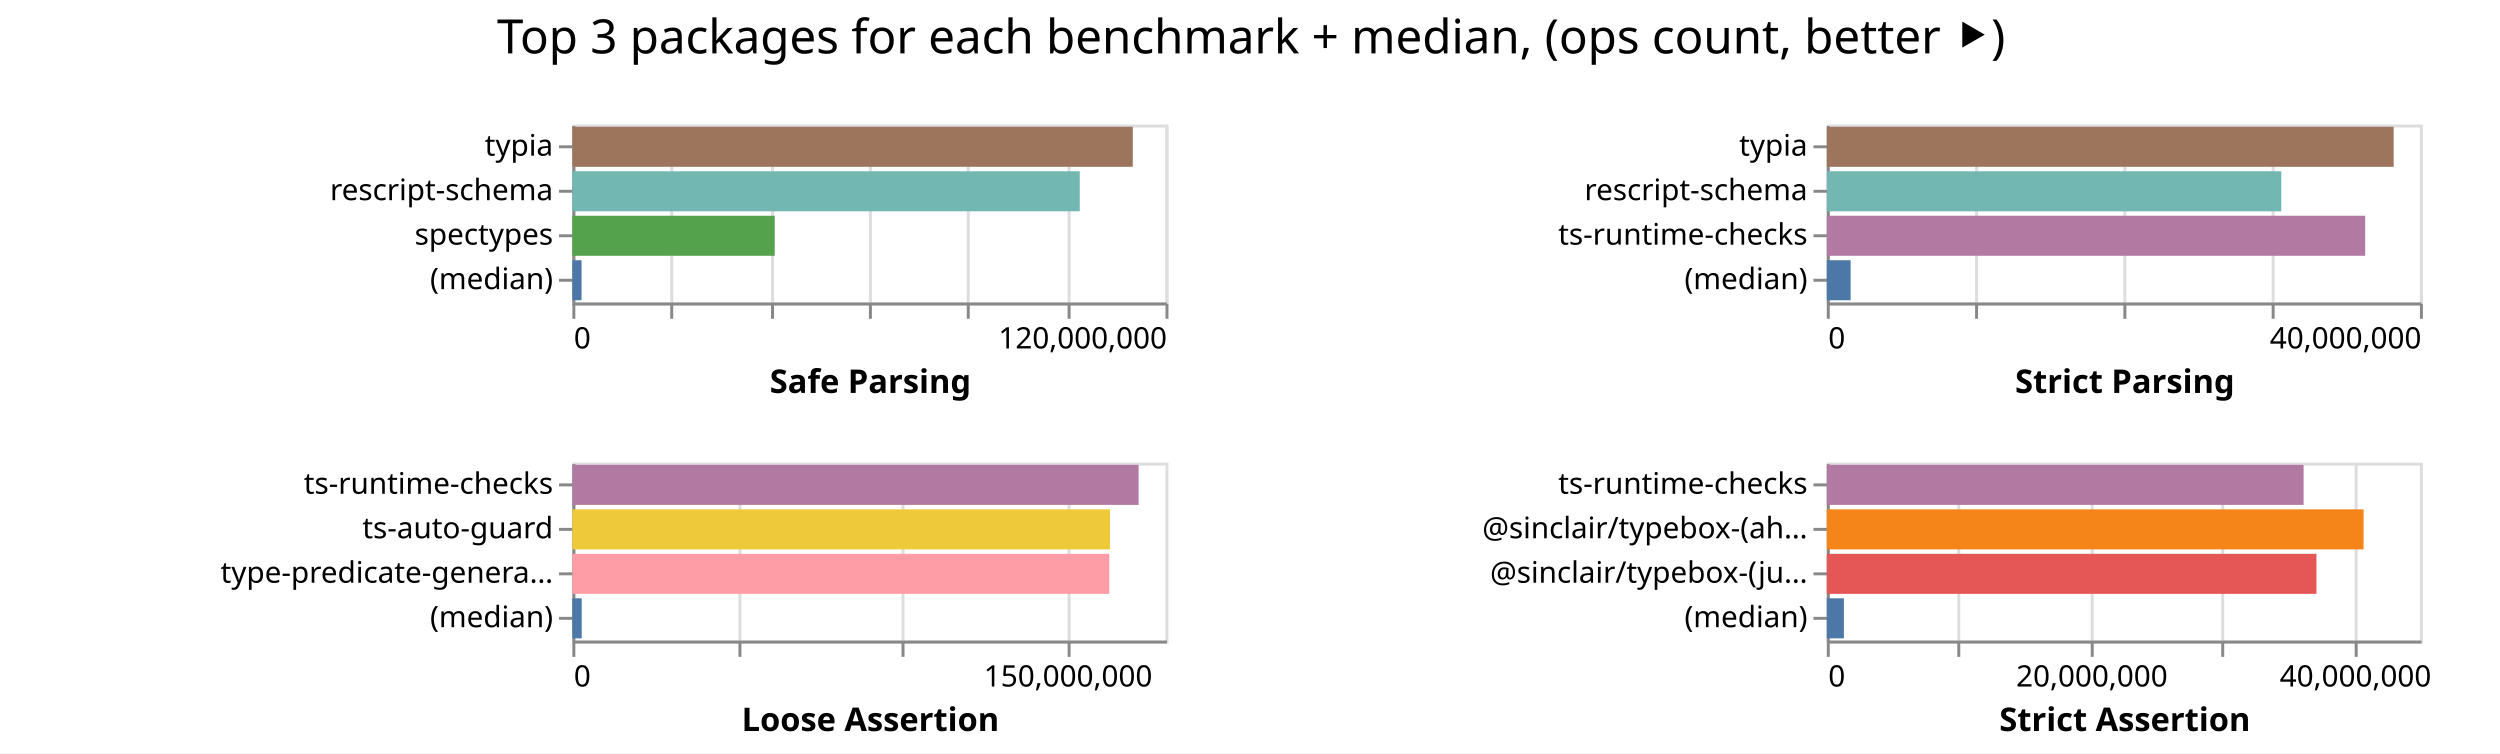
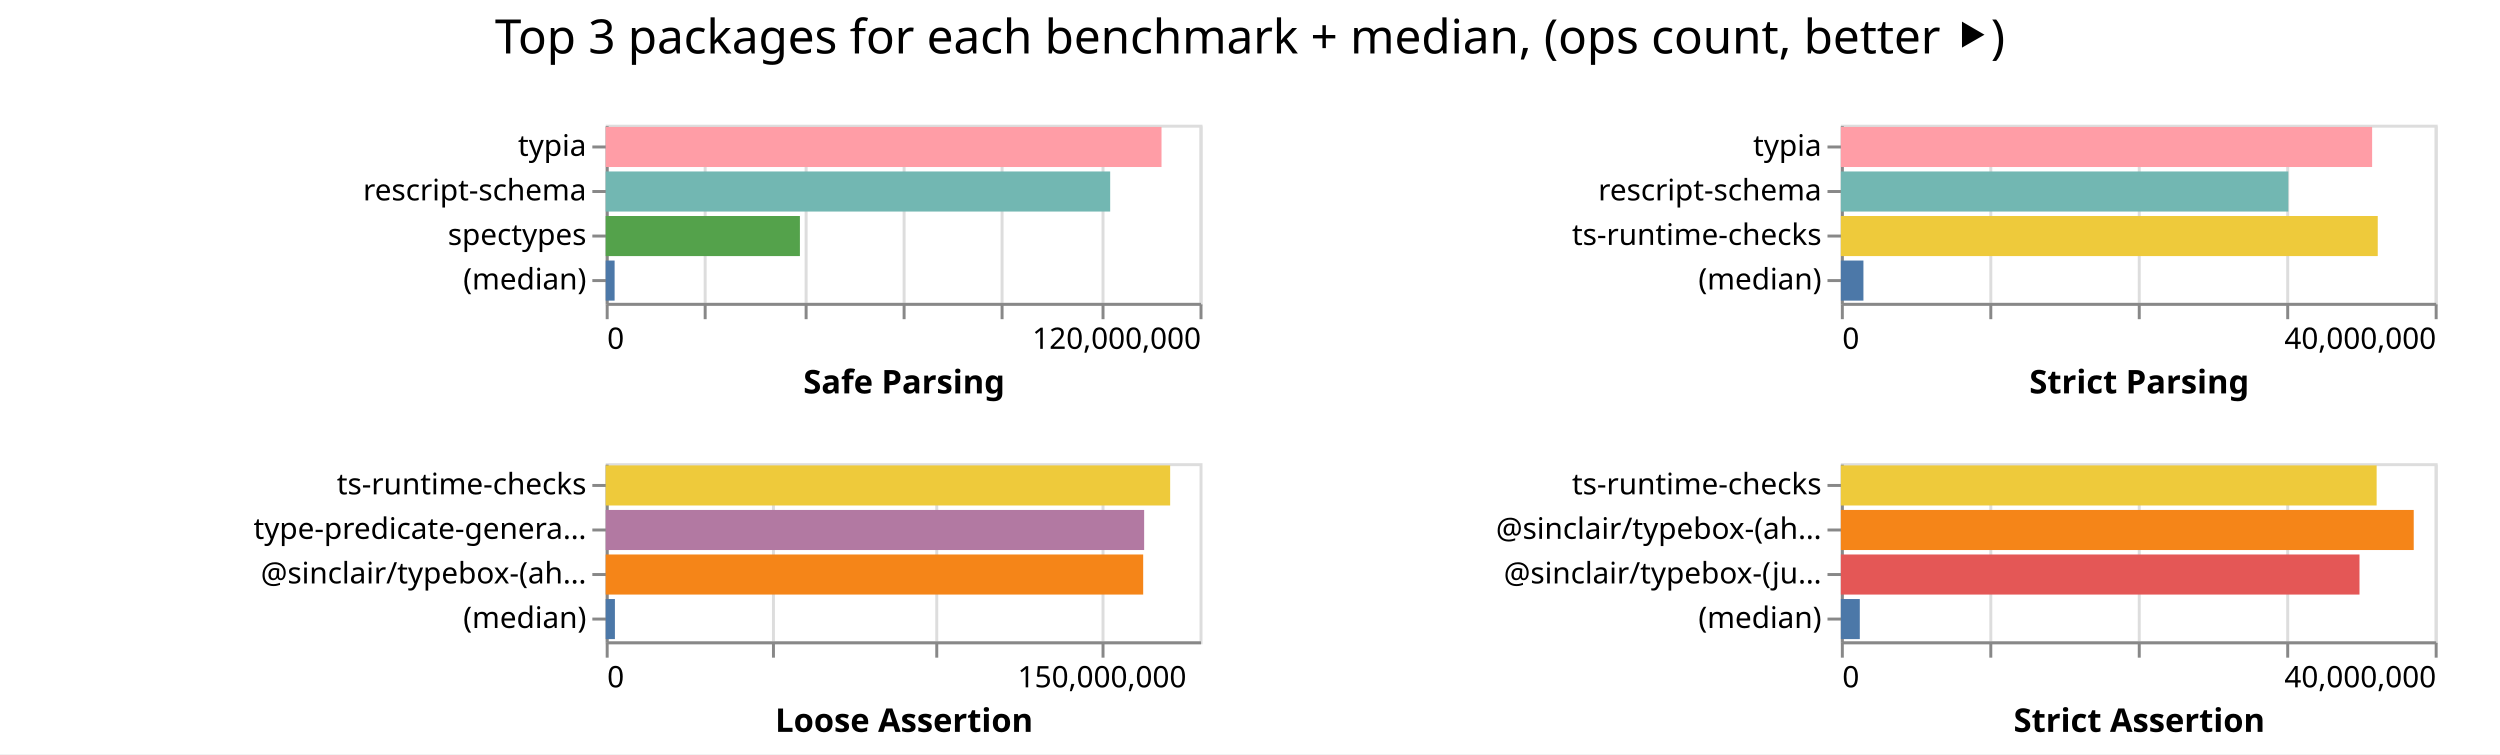
- <svg xmlns="http://www.w3.org/2000/svg" width="843" height="254" class="marks">
-   <path fill="#fff" d="M0 0h843v254H0z" />
+ <svg xmlns="http://www.w3.org/2000/svg" width="842" height="254" class="marks">
+   <path fill="#fff" d="M0 0h842v254H0z" />
  <g fill="none" stroke-miterlimit="10" aria-roledescription="group mark container" class="mark-group role-frame root">
-     <path d="M193 42" aria-hidden="true" class="background" />
+     <path d="M204 42" aria-hidden="true" class="background" />
    <g aria-roledescription="group mark container" class="mark-group role-scope child__Safe_Parsing_group">
-       <path stroke="#ddd" d="M193.5 42.5h200v60h-200Z" aria-hidden="true" class="background" />
+       <path stroke="#ddd" d="M204.5 42.5h200v60h-200Z" aria-hidden="true" class="background" />
      <g aria-hidden="true" class="mark-group role-axis">
-         <path d="M193.5 102.5" aria-hidden="true" class="background" pointer-events="none" />
+         <path d="M204.5 102.5" aria-hidden="true" class="background" pointer-events="none" />
        <g stroke="#ddd" class="mark-rule role-axis-grid" pointer-events="none">
-           <path d="M193.5 102.5v-60M226.5 102.5v-60M260.5 102.5v-60M293.5 102.5v-60M326.5 102.5v-60M360.5 102.5v-60M393.5 102.5v-60" />
+           <path d="M204.5 102.5v-60M237.5 102.5v-60M271.5 102.5v-60M304.5 102.5v-60M337.5 102.5v-60M371.5 102.5v-60M404.5 102.5v-60" />
        </g>
      </g>
      <g aria-label="X-axis titled 'Safe Parsing' for a linear scale with values from 0 to 120,000,000" aria-roledescription="axis" class="mark-group role-axis" pointer-events="none">
-         <path d="M193.5 102.5" aria-hidden="true" class="background" />
+         <path d="M204.5 102.5" aria-hidden="true" class="background" />
        <g stroke="#888" class="mark-rule role-axis-tick">
-           <path d="M193.5 102.5v5M226.5 102.5v5M260.5 102.5v5M293.5 102.5v5M326.5 102.5v5M360.5 102.5v5M393.5 102.5v5" />
+           <path d="M204.5 102.5v5M237.5 102.5v5M271.5 102.5v5M304.5 102.5v5M337.5 102.5v5M371.5 102.5v5M404.5 102.5v5" />
        </g>
        <g fill="#000" class="mark-text role-axis-label" font-family="sans-serif" font-size="10">
-           <text transform="translate(193.5 117.5)">0</text>
-           <text text-anchor="end" transform="translate(393.5 117.5)">120,000,000</text>
+           <text transform="translate(204.5 117.5)">0</text>
+           <text text-anchor="end" transform="translate(404.5 117.5)">120,000,000</text>
        </g>
-         <path stroke="#888" d="M193.5 102.5h200" class="mark-rule role-axis-domain" />
-         <text fill="#000" class="mark-text role-axis-title" font-family="sans-serif" font-size="11" font-weight="bold" text-anchor="middle" transform="translate(293.5 132.5)">Safe Parsing</text>
+         <path stroke="#888" d="M204.5 102.5h200" class="mark-rule role-axis-domain" />
+         <text fill="#000" class="mark-text role-axis-title" font-family="sans-serif" font-size="11" font-weight="bold" text-anchor="middle" transform="translate(304.5 132.5)">Safe Parsing</text>
      </g>
      <g aria-label="Y-axis for a discrete scale with 4 values: typia, rescript-schema, spectypes, (median)" aria-roledescription="axis" class="mark-group role-axis" pointer-events="none">
-         <path d="M193.5 42.5" aria-hidden="true" class="background" />
+         <path d="M204.5 42.5" aria-hidden="true" class="background" />
        <g stroke="#888" class="mark-rule role-axis-tick">
-           <path d="M193.5 49.5h-5M193.5 64.5h-5M193.5 79.5h-5M193.5 94.5h-5" />
+           <path d="M204.5 49.5h-5M204.5 64.5h-5M204.5 79.5h-5M204.5 94.5h-5" />
        </g>
        <g fill="#000" class="mark-text role-axis-label" font-family="sans-serif" font-size="10" text-anchor="end">
-           <text transform="translate(186.5 52.5)">typia</text>
-           <text transform="translate(186.5 67.5)">rescript-schema</text>
-           <text transform="translate(186.5 82.5)">spectypes</text>
-           <text transform="translate(186.5 97.5)">(median)</text>
+           <text transform="translate(197.5 52.5)">typia</text>
+           <text transform="translate(197.5 67.5)">rescript-schema</text>
+           <text transform="translate(197.5 82.5)">spectypes</text>
+           <text transform="translate(197.5 97.5)">(median)</text>
        </g>
-         <path stroke="#888" d="M193.5 42.5v60" class="mark-rule role-axis-domain" />
+         <path stroke="#888" d="M204.5 42.5v60" class="mark-rule role-axis-domain" />
      </g>
      <g aria-roledescription="rect mark container" class="mark-rect role-mark child__Safe_Parsing_marks">
-         <path fill="#9d755d" d="M193 42.75h188.978v13.5H193Z" aria-label="Safe Parsing: 113386908; name: typia" aria-roledescription="bar" />
-         <path fill="#72b7b2" d="M193 57.75h171.097v13.5H193Z" aria-label="Safe Parsing: 102658032; name: rescript-schema" aria-roledescription="bar" />
-         <path fill="#54a24b" d="M193 72.75h68.239v13.5H193Z" aria-label="Safe Parsing: 40943135; name: spectypes" aria-roledescription="bar" />
-         <path fill="#4c78a8" d="M193 87.75h3.094v13.5H193Z" aria-label="Safe Parsing: 1856481; name: (median)" aria-roledescription="bar" />
+         <path fill="#ff9da6" d="M204 42.75h187.198v13.5H204Z" aria-label="Safe Parsing: 112319089; name: typia" aria-roledescription="bar" />
+         <path fill="#72b7b2" d="M204 57.75h169.909v13.5H204Z" aria-label="Safe Parsing: 101945338; name: rescript-schema" aria-roledescription="bar" />
+         <path fill="#54a24b" d="M204 72.75h65.41v13.5H204Z" aria-label="Safe Parsing: 39245487; name: spectypes" aria-roledescription="bar" />
+         <path fill="#4c78a8" d="M204 87.75h3v13.5h-3Z" aria-label="Safe Parsing: 1799879; name: (median)" aria-roledescription="bar" />
      </g>
    </g>
    <g aria-roledescription="group mark container" class="mark-group role-scope child__Strict_Parsing_group">
-       <path stroke="#ddd" d="M616.5 42.5h200v60h-200Z" aria-hidden="true" class="background" />
+       <path stroke="#ddd" d="M620.5 42.5h200v60h-200Z" aria-hidden="true" class="background" />
      <g aria-hidden="true" class="mark-group role-axis">
-         <path d="M616.5 102.5" aria-hidden="true" class="background" pointer-events="none" />
+         <path d="M620.5 102.5" aria-hidden="true" class="background" pointer-events="none" />
        <g stroke="#ddd" class="mark-rule role-axis-grid" pointer-events="none">
-           <path d="M616.5 102.5v-60M666.5 102.5v-60M716.5 102.5v-60M766.5 102.5v-60M816.5 102.5v-60" />
+           <path d="M620.5 102.5v-60M670.5 102.5v-60M720.5 102.5v-60M770.5 102.5v-60M820.5 102.5v-60" />
        </g>
      </g>
      <g aria-label="X-axis titled 'Strict Parsing' for a linear scale with values from 0 to 40,000,000" aria-roledescription="axis" class="mark-group role-axis" pointer-events="none">
-         <path d="M616.5 102.5" aria-hidden="true" class="background" />
+         <path d="M620.5 102.5" aria-hidden="true" class="background" />
        <g stroke="#888" class="mark-rule role-axis-tick">
-           <path d="M616.5 102.5v5M666.5 102.5v5M716.5 102.5v5M766.5 102.5v5M816.5 102.5v5" />
+           <path d="M620.5 102.5v5M670.5 102.5v5M720.5 102.5v5M770.5 102.5v5M820.5 102.5v5" />
        </g>
        <g fill="#000" class="mark-text role-axis-label" font-family="sans-serif" font-size="10">
-           <text transform="translate(616.5 117.5)">0</text>
-           <text text-anchor="end" transform="translate(816.5 117.5)">40,000,000</text>
+           <text transform="translate(620.5 117.5)">0</text>
+           <text text-anchor="end" transform="translate(820.5 117.5)">40,000,000</text>
        </g>
-         <path stroke="#888" d="M616.5 102.5h200" class="mark-rule role-axis-domain" />
-         <text fill="#000" class="mark-text role-axis-title" font-family="sans-serif" font-size="11" font-weight="bold" text-anchor="middle" transform="translate(716.5 132.5)">Strict Parsing</text>
+         <path stroke="#888" d="M620.5 102.5h200" class="mark-rule role-axis-domain" />
+         <text fill="#000" class="mark-text role-axis-title" font-family="sans-serif" font-size="11" font-weight="bold" text-anchor="middle" transform="translate(720.5 132.5)">Strict Parsing</text>
      </g>
      <g aria-label="Y-axis for a discrete scale with 4 values: typia, rescript-schema, ts-runtime-checks, (median)" aria-roledescription="axis" class="mark-group role-axis" pointer-events="none">
-         <path d="M616.5 42.5" aria-hidden="true" class="background" />
+         <path d="M620.5 42.5" aria-hidden="true" class="background" />
        <g stroke="#888" class="mark-rule role-axis-tick">
-           <path d="M616.5 49.5h-5M616.5 64.5h-5M616.5 79.5h-5M616.5 94.5h-5" />
+           <path d="M620.5 49.5h-5M620.5 64.5h-5M620.5 79.5h-5M620.5 94.5h-5" />
        </g>
        <g fill="#000" class="mark-text role-axis-label" font-family="sans-serif" font-size="10" text-anchor="end">
-           <text transform="translate(609.5 52.5)">typia</text>
-           <text transform="translate(609.5 67.5)">rescript-schema</text>
-           <text transform="translate(609.5 82.5)">ts-runtime-checks</text>
-           <text transform="translate(609.5 97.5)">(median)</text>
+           <text transform="translate(613.5 52.5)">typia</text>
+           <text transform="translate(613.5 67.5)">rescript-schema</text>
+           <text transform="translate(613.5 82.5)">ts-runtime-checks</text>
+           <text transform="translate(613.5 97.5)">(median)</text>
        </g>
-         <path stroke="#888" d="M616.5 42.5v60" class="mark-rule role-axis-domain" />
+         <path stroke="#888" d="M620.5 42.5v60" class="mark-rule role-axis-domain" />
      </g>
      <g aria-roledescription="rect mark container" class="mark-rect role-mark child__Strict_Parsing_marks">
-         <path fill="#9d755d" d="M616 42.75h191.145v13.5H616Z" aria-label="Strict Parsing: 38229064; name: typia" aria-roledescription="bar" />
-         <path fill="#72b7b2" d="M616 57.75h153.258v13.5H616Z" aria-label="Strict Parsing: 30651625; name: rescript-schema" aria-roledescription="bar" />
-         <path fill="#b279a2" d="M616 72.75h181.548v13.5H616Z" aria-label="Strict Parsing: 36309592; name: ts-runtime-checks" aria-roledescription="bar" />
-         <path fill="#4c78a8" d="M616 87.75h8.028v13.5H616Z" aria-label="Strict Parsing: 1605592.5; name: (median)" aria-roledescription="bar" />
+         <path fill="#ff9da6" d="M620 42.75h178.93v13.5H620Z" aria-label="Strict Parsing: 35786153; name: typia" aria-roledescription="bar" />
+         <path fill="#72b7b2" d="M620 57.75h150.706v13.5H620Z" aria-label="Strict Parsing: 30141230; name: rescript-schema" aria-roledescription="bar" />
+         <path fill="#eeca3b" d="M620 72.75h180.828v13.5H620Z" aria-label="Strict Parsing: 36165644; name: ts-runtime-checks" aria-roledescription="bar" />
+         <path fill="#4c78a8" d="M620 87.75h7.603v13.5H620Z" aria-label="Strict Parsing: 1520548.5; name: (median)" aria-roledescription="bar" />
      </g>
    </g>
    <g aria-roledescription="group mark container" class="mark-group role-scope child__Loose_Assertion_group">
-       <path stroke="#ddd" d="M193.5 156.5h200v60h-200Z" aria-hidden="true" class="background" />
+       <path stroke="#ddd" d="M204.5 156.5h200v60h-200Z" aria-hidden="true" class="background" />
      <g aria-hidden="true" class="mark-group role-axis">
-         <path d="M193.5 216.5" aria-hidden="true" class="background" pointer-events="none" />
+         <path d="M204.5 216.5" aria-hidden="true" class="background" pointer-events="none" />
        <g stroke="#ddd" class="mark-rule role-axis-grid" pointer-events="none">
-           <path d="M193.5 216.5v-60M249.5 216.5v-60M304.5 216.5v-60M360.5 216.5v-60" />
+           <path d="M204.5 216.5v-60M260.5 216.5v-60M315.5 216.5v-60M371.5 216.5v-60" />
        </g>
      </g>
      <g aria-label="X-axis titled 'Loose Assertion' for a linear scale with values from 0 to 180,000,000" aria-roledescription="axis" class="mark-group role-axis" pointer-events="none">
-         <path d="M193.5 216.5" aria-hidden="true" class="background" />
+         <path d="M204.5 216.5" aria-hidden="true" class="background" />
        <g stroke="#888" class="mark-rule role-axis-tick">
-           <path d="M193.5 216.5v5M249.5 216.5v5M304.5 216.5v5M360.5 216.5v5" />
+           <path d="M204.5 216.5v5M260.5 216.5v5M315.5 216.5v5M371.5 216.5v5" />
        </g>
        <g fill="#000" class="mark-text role-axis-label" font-family="sans-serif" font-size="10">
-           <text transform="translate(193.5 231.5)">0</text>
-           <text text-anchor="middle" transform="translate(360.167 231.5)">150,000,000</text>
+           <text transform="translate(204.5 231.5)">0</text>
+           <text text-anchor="middle" transform="translate(371.167 231.5)">150,000,000</text>
        </g>
-         <path stroke="#888" d="M193.5 216.5h200" class="mark-rule role-axis-domain" />
-         <text fill="#000" class="mark-text role-axis-title" font-family="sans-serif" font-size="11" font-weight="bold" text-anchor="middle" transform="translate(293.5 246.5)">Loose Assertion</text>
+         <path stroke="#888" d="M204.5 216.5h200" class="mark-rule role-axis-domain" />
+         <text fill="#000" class="mark-text role-axis-title" font-family="sans-serif" font-size="11" font-weight="bold" text-anchor="middle" transform="translate(304.5 246.5)">Loose Assertion</text>
      </g>
-       <g aria-label="Y-axis for a discrete scale with 4 values: ts-runtime-checks, ts-auto-guard, type-predicate-generator, (median)" aria-roledescription="axis" class="mark-group role-axis" pointer-events="none">
-         <path d="M193.5 156.5" aria-hidden="true" class="background" />
+       <g aria-label="Y-axis for a discrete scale with 4 values: ts-runtime-checks, type-predicate-generator, @sinclair/typebox-(ahead-of-time), (median)" aria-roledescription="axis" class="mark-group role-axis" pointer-events="none">
+         <path d="M204.5 156.5" aria-hidden="true" class="background" />
        <g stroke="#888" class="mark-rule role-axis-tick">
-           <path d="M193.5 163.5h-5M193.5 178.5h-5M193.5 193.5h-5M193.5 208.5h-5" />
+           <path d="M204.5 163.5h-5M204.5 178.5h-5M204.5 193.5h-5M204.5 208.5h-5" />
        </g>
        <g fill="#000" class="mark-text role-axis-label" font-family="sans-serif" font-size="10" text-anchor="end">
-           <text transform="translate(186.5 166.5)">ts-runtime-checks</text>
-           <text transform="translate(186.5 181.5)">ts-auto-guard</text>
-           <text transform="translate(186.5 196.5)">type-predicate-genera…</text>
-           <text transform="translate(186.5 211.5)">(median)</text>
+           <text transform="translate(197.5 166.5)">ts-runtime-checks</text>
+           <text transform="translate(197.5 181.5)">type-predicate-genera…</text>
+           <text transform="translate(197.5 196.5)">@sinclair/typebox-(ah…</text>
+           <text transform="translate(197.5 211.5)">(median)</text>
        </g>
-         <path stroke="#888" d="M193.5 156.5v60" class="mark-rule role-axis-domain" />
+         <path stroke="#888" d="M204.5 156.5v60" class="mark-rule role-axis-domain" />
      </g>
      <g aria-roledescription="rect mark container" class="mark-rect role-mark child__Loose_Assertion_marks">
-         <path fill="#b279a2" d="M193 156.75h190.94v13.5H193Z" aria-label="Loose Assertion: 171845974; name: ts-runtime-checks" aria-roledescription="bar" />
-         <path fill="#eeca3b" d="M193 171.75h181.301v13.5H193Z" aria-label="Loose Assertion: 163171121; name: ts-auto-guard" aria-roledescription="bar" />
-         <path fill="#ff9da6" d="M193 186.75h181.052v13.5H193Z" aria-label="Loose Assertion: 162946356; name: type-predicate-generator" aria-roledescription="bar" />
-         <path fill="#4c78a8" d="M193 201.75h3.155v13.5H193Z" aria-label="Loose Assertion: 2839708; name: (median)" aria-roledescription="bar" />
+         <path fill="#eeca3b" d="M204 156.75h190.109v13.5H204Z" aria-label="Loose Assertion: 171097986; name: ts-runtime-checks" aria-roledescription="bar" />
+         <path fill="#b279a2" d="M204 171.75h181.348v13.5H204Z" aria-label="Loose Assertion: 163212891; name: type-predicate-generator" aria-roledescription="bar" />
+         <path fill="#f58518" d="M204 186.75h181.023v13.5H204Z" aria-label="Loose Assertion: 162920268; name: @sinclair/typebox-(ahead-of-time)" aria-roledescription="bar" />
+         <path fill="#4c78a8" d="M204 201.75h3.103v13.5H204Z" aria-label="Loose Assertion: 2793075; name: (median)" aria-roledescription="bar" />
      </g>
    </g>
    <g aria-roledescription="group mark container" class="mark-group role-scope child__Strict_Assertion_group">
-       <path stroke="#ddd" d="M616.5 156.5h200v60h-200Z" aria-hidden="true" class="background" />
+       <path stroke="#ddd" d="M620.5 156.5h200v60h-200Z" aria-hidden="true" class="background" />
      <g aria-hidden="true" class="mark-group role-axis">
-         <path d="M616.5 216.5" aria-hidden="true" class="background" pointer-events="none" />
+         <path d="M620.5 216.5" aria-hidden="true" class="background" pointer-events="none" />
        <g stroke="#ddd" class="mark-rule role-axis-grid" pointer-events="none">
-           <path d="M616.5 216.5v-60M660.5 216.5v-60M705.5 216.5v-60M749.5 216.5v-60M794.5 216.5v-60" />
+           <path d="M620.5 216.5v-60M670.5 216.5v-60M720.5 216.5v-60M770.5 216.5v-60M820.5 216.5v-60" />
        </g>
      </g>
-       <g aria-label="X-axis titled 'Strict Assertion' for a linear scale with values from 0 to 45,000,000" aria-roledescription="axis" class="mark-group role-axis" pointer-events="none">
-         <path d="M616.5 216.5" aria-hidden="true" class="background" />
+       <g aria-label="X-axis titled 'Strict Assertion' for a linear scale with values from 0 to 40,000,000" aria-roledescription="axis" class="mark-group role-axis" pointer-events="none">
+         <path d="M620.5 216.5" aria-hidden="true" class="background" />
        <g stroke="#888" class="mark-rule role-axis-tick">
-           <path d="M616.5 216.5v5M660.5 216.5v5M705.5 216.5v5M749.5 216.5v5M794.5 216.5v5" />
+           <path d="M620.5 216.5v5M670.5 216.5v5M720.5 216.5v5M770.5 216.5v5M820.5 216.5v5" />
        </g>
        <g fill="#000" class="mark-text role-axis-label" font-family="sans-serif" font-size="10">
-           <text transform="translate(616.5 231.5)">0</text>
-           <text text-anchor="middle" transform="translate(705.389 231.5)">20,000,000</text>
-           <text text-anchor="middle" transform="translate(794.278 231.5)">40,000,000</text>
+           <text transform="translate(620.5 231.5)">0</text>
+           <text text-anchor="end" transform="translate(820.5 231.5)">40,000,000</text>
        </g>
-         <path stroke="#888" d="M616.5 216.5h200" class="mark-rule role-axis-domain" />
-         <text fill="#000" class="mark-text role-axis-title" font-family="sans-serif" font-size="11" font-weight="bold" text-anchor="middle" transform="translate(716.5 246.5)">Strict Assertion</text>
+         <path stroke="#888" d="M620.5 216.5h200" class="mark-rule role-axis-domain" />
+         <text fill="#000" class="mark-text role-axis-title" font-family="sans-serif" font-size="11" font-weight="bold" text-anchor="middle" transform="translate(720.5 246.5)">Strict Assertion</text>
      </g>
      <g aria-label="Y-axis for a discrete scale with 4 values: ts-runtime-checks, @sinclair/typebox-(ahead-of-time), @sinclair/typebox-(just-in-time), (median)" aria-roledescription="axis" class="mark-group role-axis" pointer-events="none">
-         <path d="M616.5 156.5" aria-hidden="true" class="background" />
+         <path d="M620.5 156.5" aria-hidden="true" class="background" />
        <g stroke="#888" class="mark-rule role-axis-tick">
-           <path d="M616.5 163.5h-5M616.5 178.5h-5M616.5 193.5h-5M616.5 208.5h-5" />
+           <path d="M620.5 163.5h-5M620.5 178.5h-5M620.5 193.5h-5M620.5 208.5h-5" />
        </g>
        <g fill="#000" class="mark-text role-axis-label" font-family="sans-serif" font-size="10" text-anchor="end">
-           <text transform="translate(609.5 166.5)">ts-runtime-checks</text>
-           <text transform="translate(609.5 181.5)">@sinclair/typebox-(ah…</text>
-           <text transform="translate(609.5 196.5)">@sinclair/typebox-(ju…</text>
-           <text transform="translate(609.5 211.5)">(median)</text>
+           <text transform="translate(613.5 166.5)">ts-runtime-checks</text>
+           <text transform="translate(613.5 181.5)">@sinclair/typebox-(ah…</text>
+           <text transform="translate(613.5 196.5)">@sinclair/typebox-(ju…</text>
+           <text transform="translate(613.5 211.5)">(median)</text>
        </g>
-         <path stroke="#888" d="M616.5 156.5v60" class="mark-rule role-axis-domain" />
+         <path stroke="#888" d="M620.5 156.5v60" class="mark-rule role-axis-domain" />
      </g>
      <g aria-roledescription="rect mark container" class="mark-rect role-mark child__Strict_Assertion_marks">
-         <path fill="#b279a2" d="M616 156.75h160.776v13.5H616Z" aria-label="Strict Assertion: 36174700; name: ts-runtime-checks" aria-roledescription="bar" />
-         <path fill="#f58518" d="M616 171.75h181.003v13.5H616Z" aria-label="Strict Assertion: 40725689; name: @sinclair/typebox-(ahead-of-time)" aria-roledescription="bar" />
-         <path fill="#e45756" d="M616 186.75h165.113v13.5H616Z" aria-label="Strict Assertion: 37150326; name: @sinclair/typebox-(just-in-time)" aria-roledescription="bar" />
-         <path fill="#4c78a8" d="M616 201.75h5.764v13.5H616Z" aria-label="Strict Assertion: 1296977.5; name: (median)" aria-roledescription="bar" />
+         <path fill="#eeca3b" d="M620 156.75h180.451v13.5H620Z" aria-label="Strict Assertion: 36090192; name: ts-runtime-checks" aria-roledescription="bar" />
+         <path fill="#f58518" d="M620 171.75h192.942v13.5H620Z" aria-label="Strict Assertion: 38588445; name: @sinclair/typebox-(ahead-of-time)" aria-roledescription="bar" />
+         <path fill="#e45756" d="M620 186.75h174.678v13.5H620Z" aria-label="Strict Assertion: 34935684; name: @sinclair/typebox-(just-in-time)" aria-roledescription="bar" />
+         <path fill="#4c78a8" d="M620 201.75h6.381v13.5H620Z" aria-label="Strict Assertion: 1276255; name: (median)" aria-roledescription="bar" />
      </g>
    </g>
    <g class="mark-group role-title">
-       <path d="M421.889 5" aria-hidden="true" class="background" pointer-events="none" />
-       <text fill="#000" aria-label="Title text 'Top 3 packages for each benchmark + median, (ops count, better ⯈)'" aria-roledescription="title" class="mark-text role-title-text" font-family="sans-serif" font-size="16" pointer-events="none" text-anchor="middle" transform="translate(421.889 18)">Top 3 packages for each benchmark + median, (ops count, better ⯈)</text>
+       <path d="M421 5" aria-hidden="true" class="background" pointer-events="none" />
+       <text fill="#000" aria-label="Title text 'Top 3 packages for each benchmark + median, (ops count, better ⯈)'" aria-roledescription="title" class="mark-text role-title-text" font-family="sans-serif" font-size="16" pointer-events="none" text-anchor="middle" transform="translate(421 18)">Top 3 packages for each benchmark + median, (ops count, better ⯈)</text>
    </g>
  </g>
</svg>
